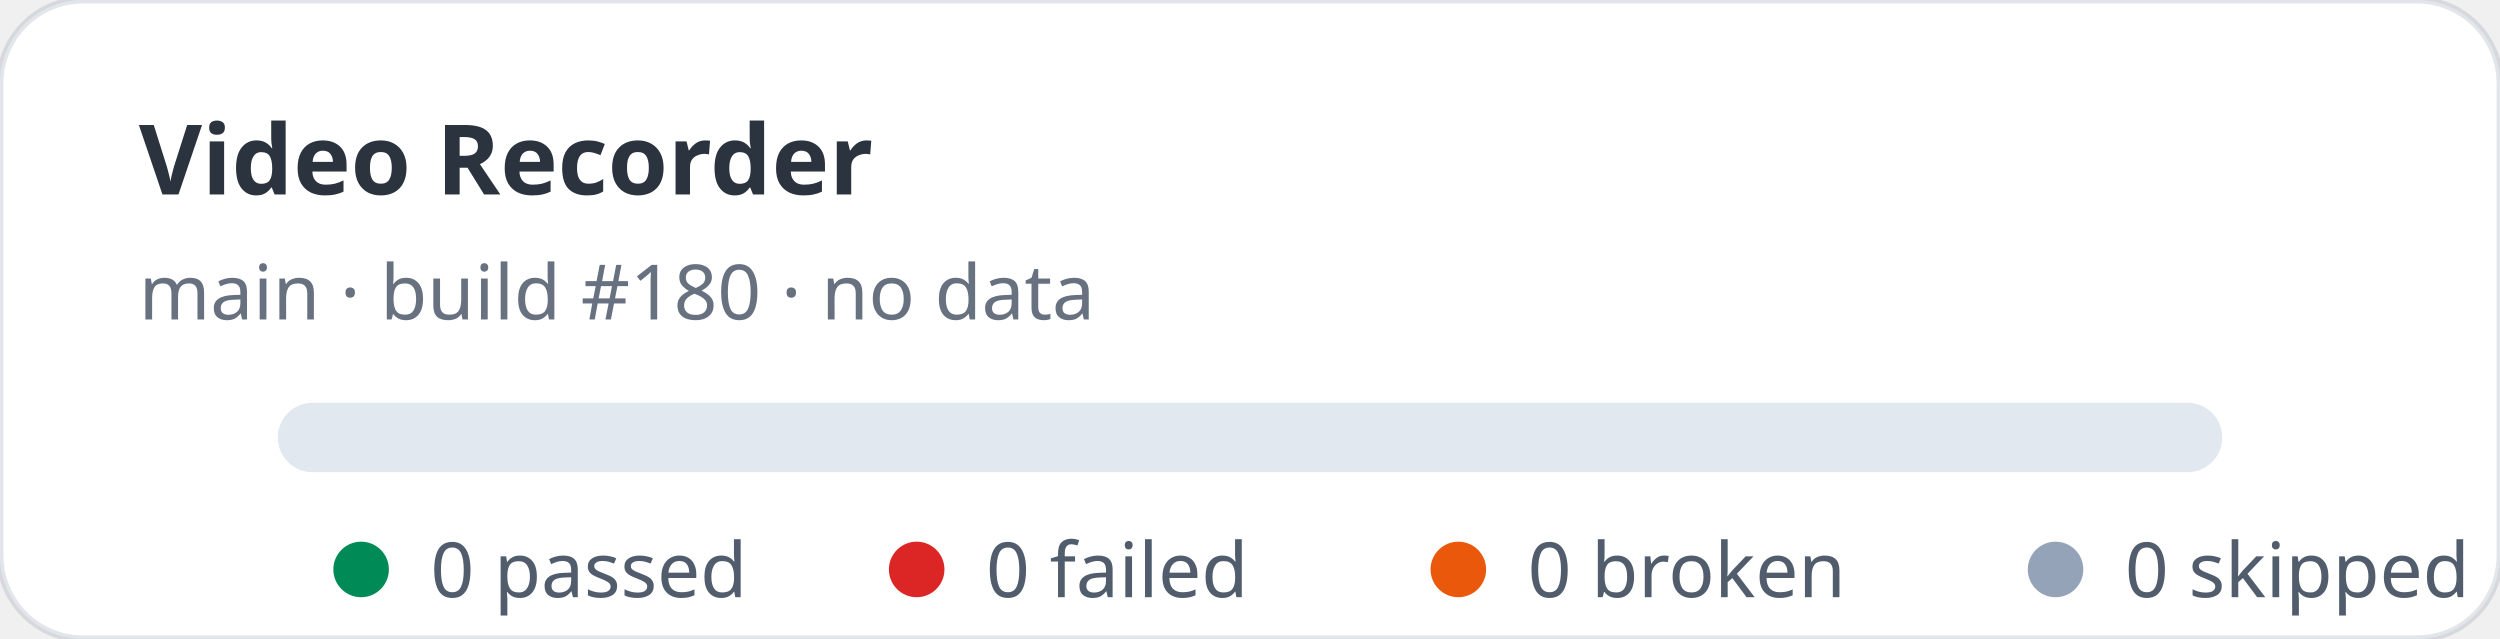
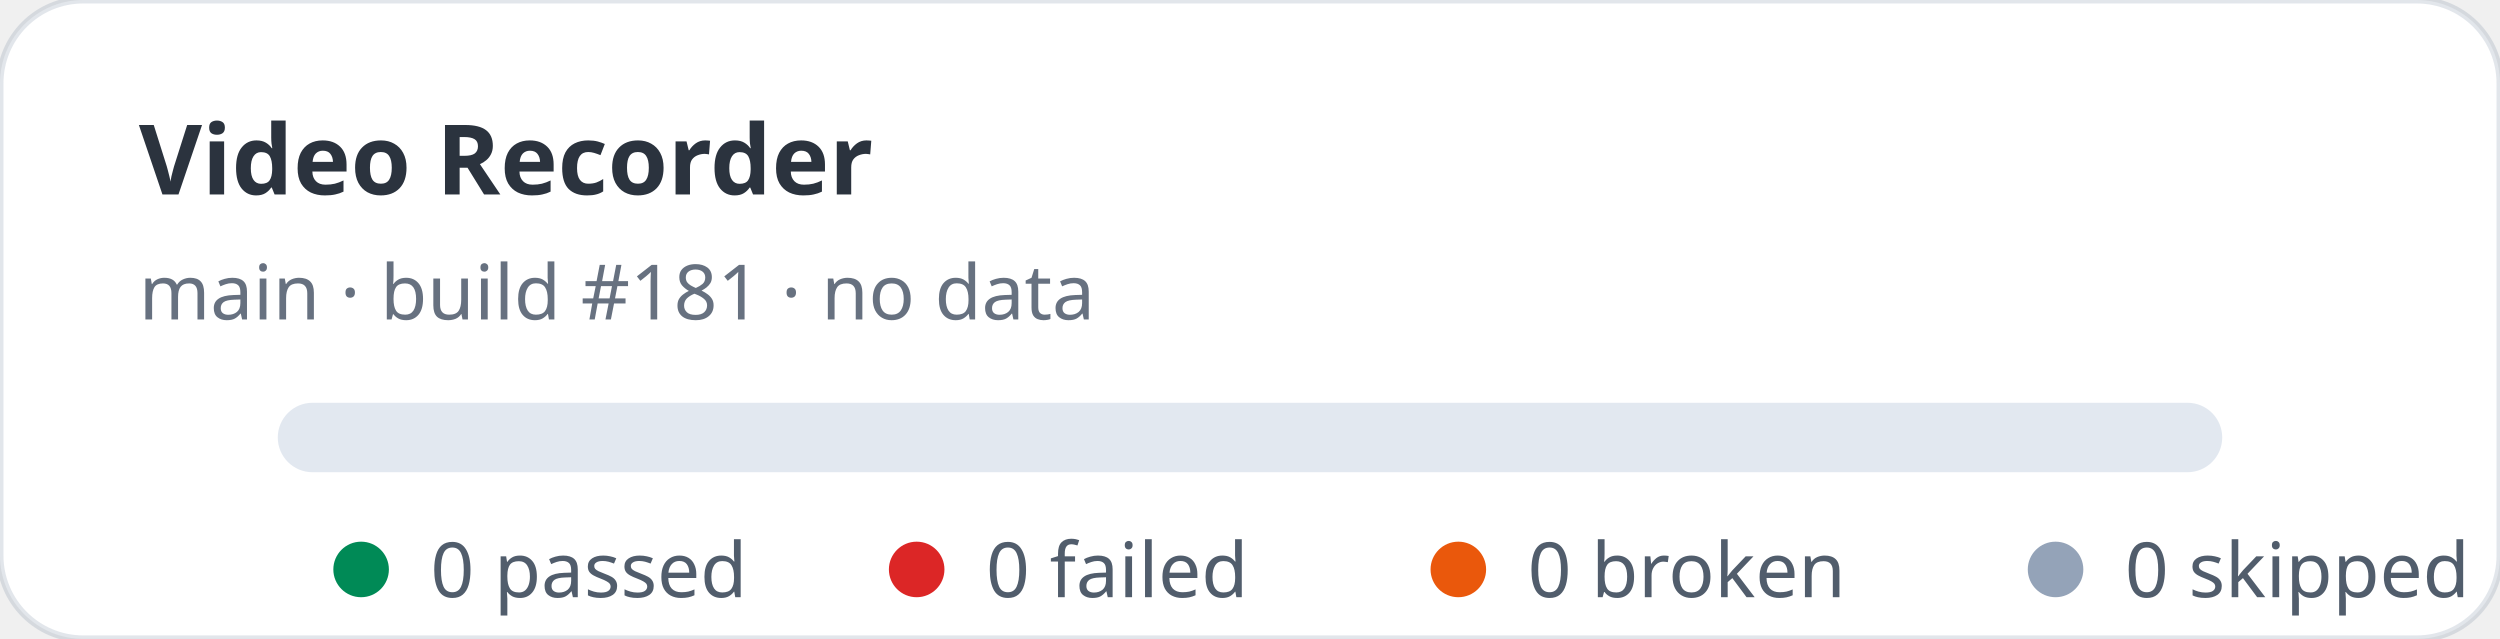
<svg xmlns="http://www.w3.org/2000/svg" width="360" height="92" viewBox="0 0 360 92" role="img" aria-label="Video Recorder stats: 0 passed, 0 failed">
  <rect width="360" height="92" rx="12" fill="#ffffff" stroke="rgba(11,48,86,0.12)" />
  <text x="20" y="28" fill="rgba(1,10,24,0.83)" font-family="ui-sans-serif,system-ui,sans-serif" font-size="14" font-weight="700">Video Recorder</text>
-   <text x="20" y="46" fill="rgba(2,19,44,0.6)" font-family="ui-sans-serif,system-ui,sans-serif" font-size="11">main · build #180 · no data</text>
+   <text x="20" y="46" fill="rgba(2,19,44,0.6)" font-family="ui-sans-serif,system-ui,sans-serif" font-size="11">main · build #181 · no data</text>
  <rect x="40" y="58" width="280" height="10" rx="5" fill="#e2e8f0" />
  <g font-family="ui-sans-serif,system-ui,sans-serif" font-size="11" fill="rgba(1,18,40,0.68)">
    <circle cx="52" cy="82" r="4" fill="#008a56" />
    <text x="62" y="86">0 passed</text>
    <circle cx="132" cy="82" r="4" fill="#dc2626" />
    <text x="142" y="86">0 failed</text>
    <circle cx="210" cy="82" r="4" fill="#ea580c" />
    <text x="220" y="86">0 broken</text>
    <circle cx="296" cy="82" r="4" fill="#94a3b8" />
    <text x="306" y="86">0 skipped</text>
  </g>
</svg>
